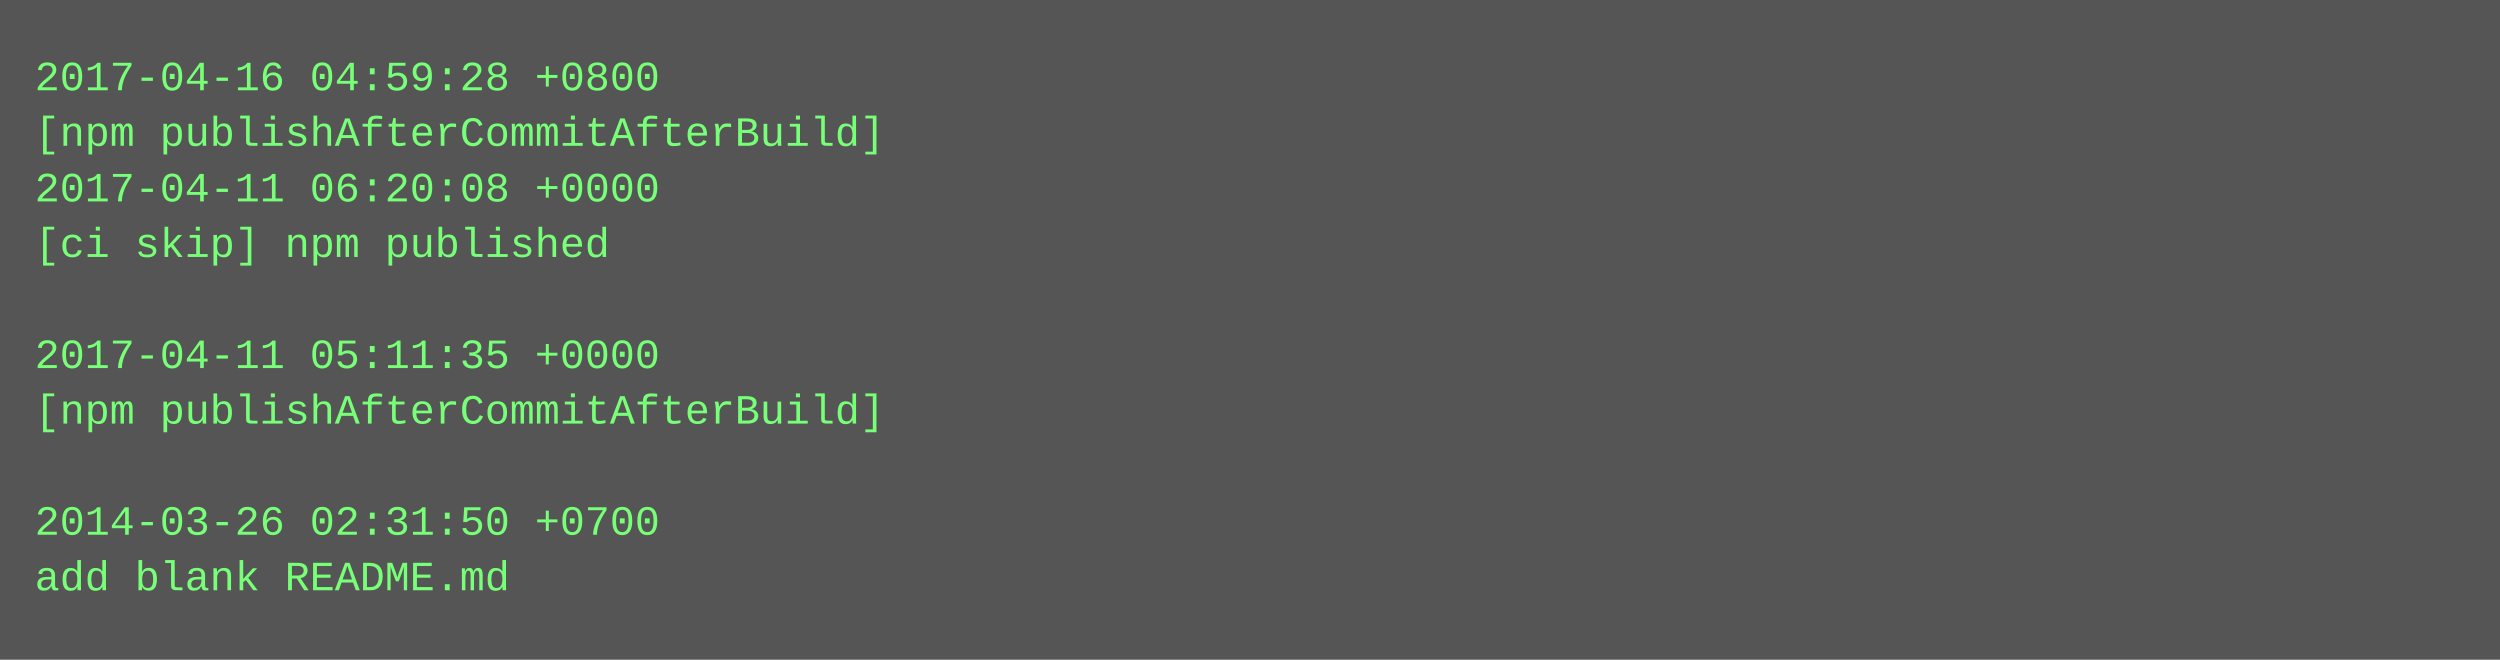
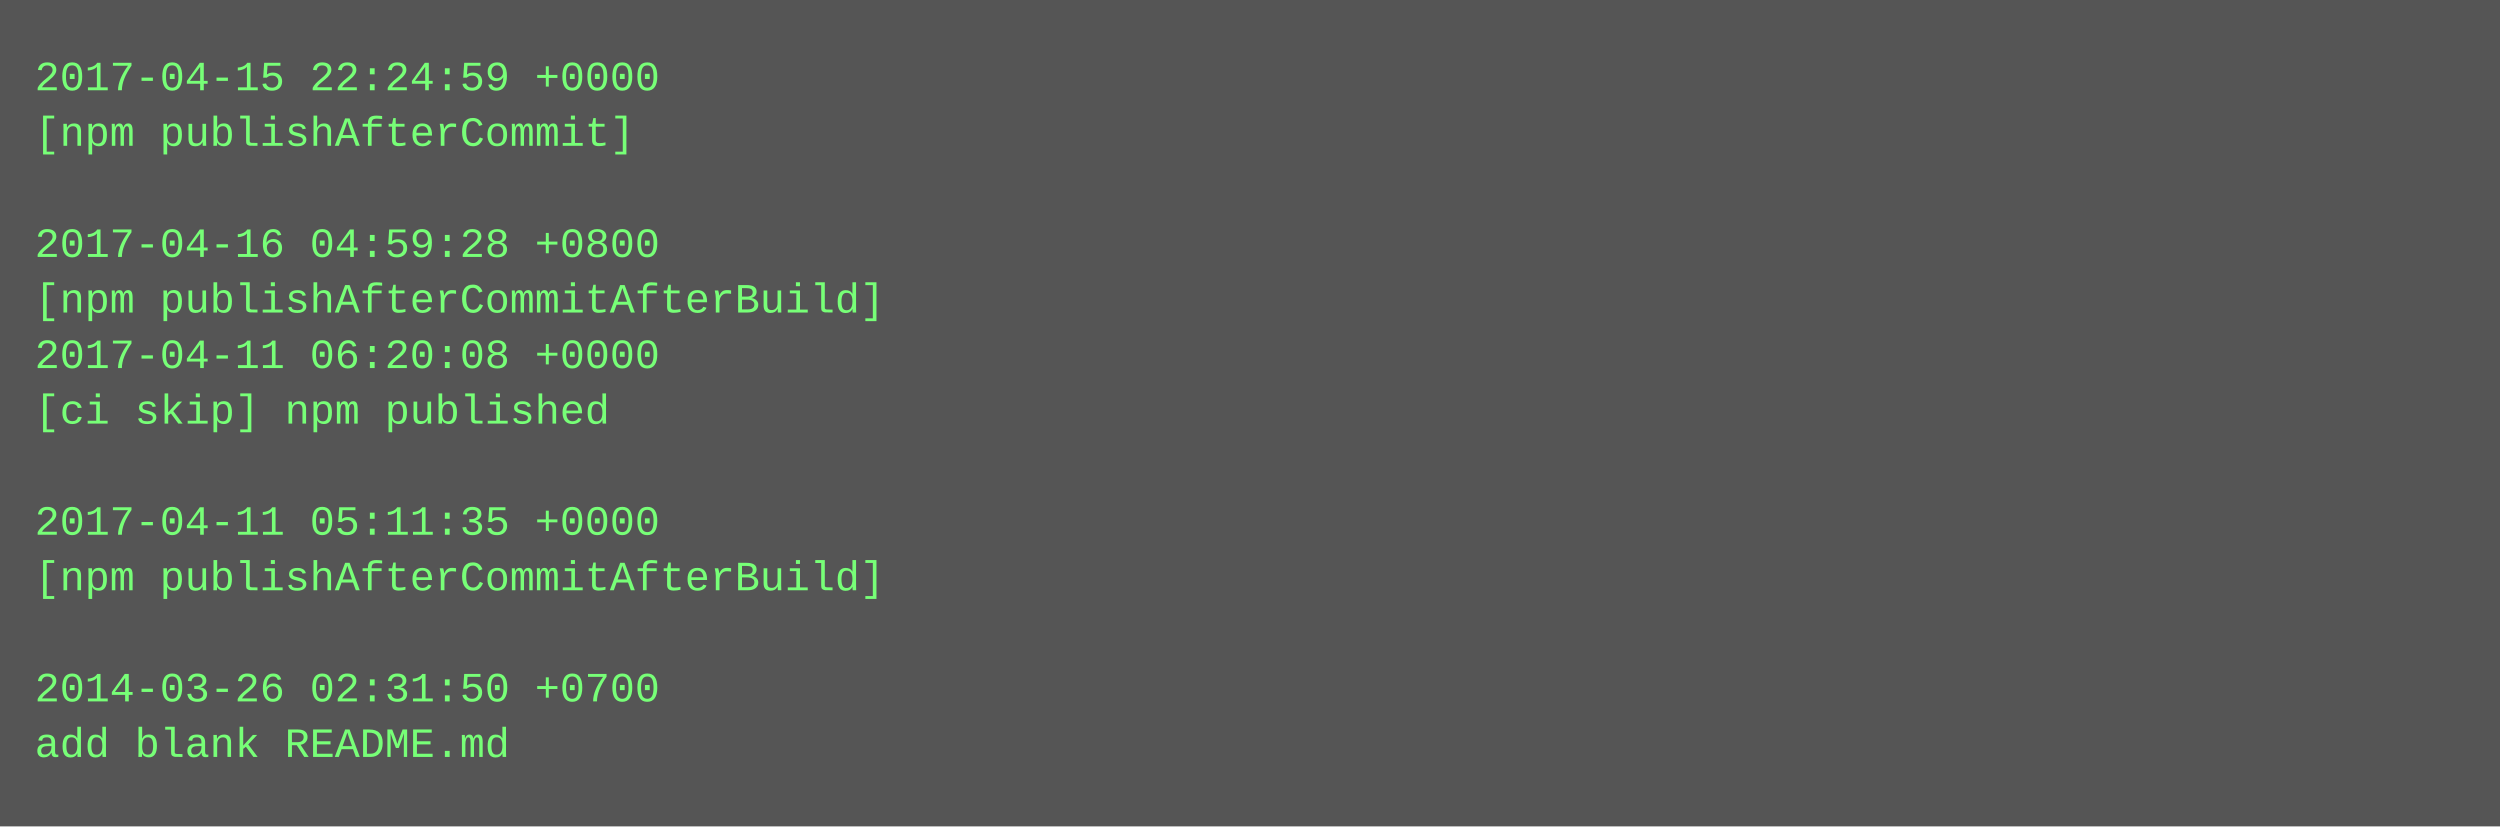
- <svg xmlns="http://www.w3.org/2000/svg" height="190" width="720">
-   <rect height="190" fill="#555" width="720" />
+ <svg xmlns="http://www.w3.org/2000/svg" height="238" width="720">
+   <rect height="238" fill="#555" width="720" />
  <text fill="#7f7" font-family="Courier New" font-size="12" xml:space="preserve">
-     <tspan x="10" y="26">2017-04-16 04:59:28 +0800</tspan>
-     <tspan x="10" y="42">[npm publishAfterCommitAfterBuild]</tspan>
-     <tspan x="10" y="58">2017-04-11 06:20:08 +0000</tspan>
-     <tspan x="10" y="74">[ci skip] npm published</tspan>
-     <tspan x="10" y="90" />
-     <tspan x="10" y="106">2017-04-11 05:11:35 +0000</tspan>
-     <tspan x="10" y="122">[npm publishAfterCommitAfterBuild]</tspan>
+     <tspan x="10" y="26">2017-04-15 22:24:59 +0000</tspan>
+     <tspan x="10" y="42">[npm publishAfterCommit]</tspan>
+     <tspan x="10" y="58" />
+     <tspan x="10" y="74">2017-04-16 04:59:28 +0800</tspan>
+     <tspan x="10" y="90">[npm publishAfterCommitAfterBuild]</tspan>
+     <tspan x="10" y="106">2017-04-11 06:20:08 +0000</tspan>
+     <tspan x="10" y="122">[ci skip] npm published</tspan>
    <tspan x="10" y="138" />
-     <tspan x="10" y="154">2014-03-26 02:31:50 +0700</tspan>
-     <tspan x="10" y="170">add blank README.md</tspan>
+     <tspan x="10" y="154">2017-04-11 05:11:35 +0000</tspan>
+     <tspan x="10" y="170">[npm publishAfterCommitAfterBuild]</tspan>
+     <tspan x="10" y="186" />
+     <tspan x="10" y="202">2014-03-26 02:31:50 +0700</tspan>
+     <tspan x="10" y="218">add blank README.md</tspan>
  </text>
</svg>
